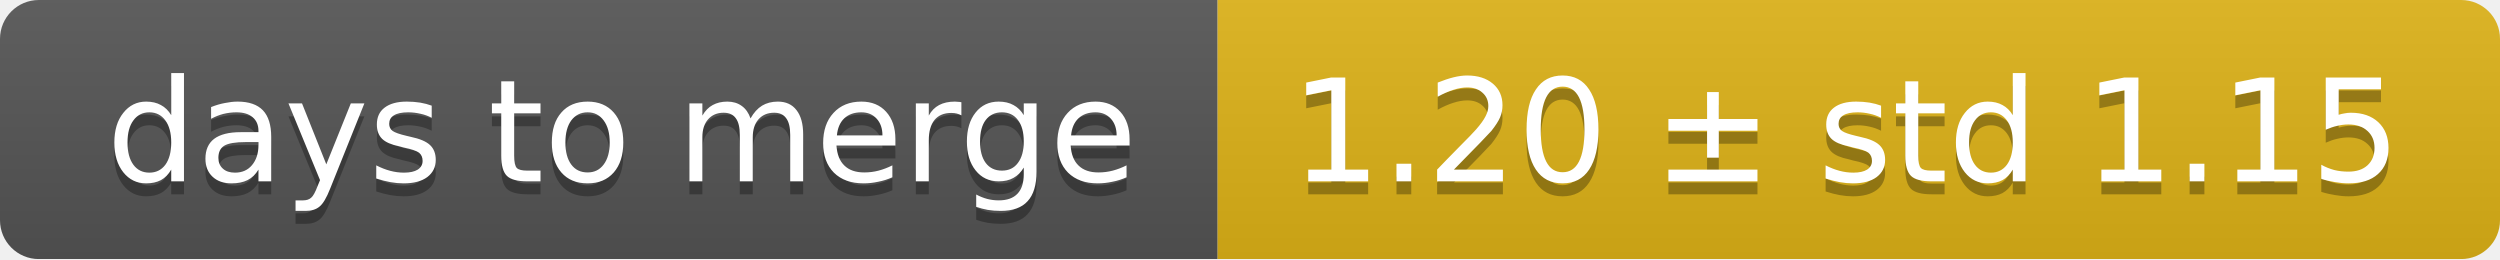
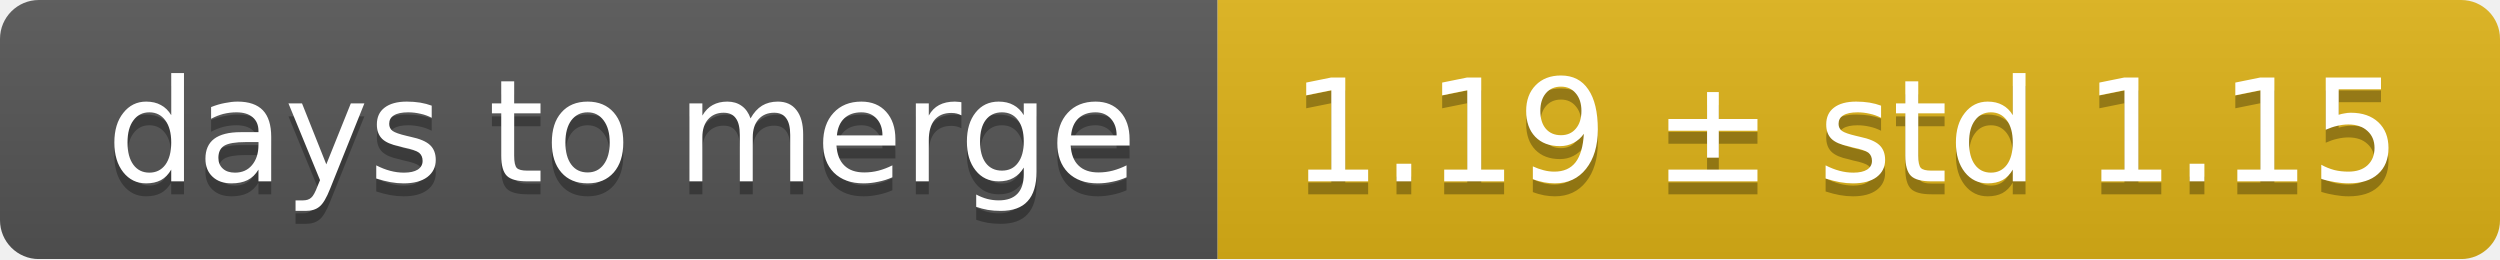
<svg xmlns="http://www.w3.org/2000/svg" width="193" height="20">
  <linearGradient id="smooth" x2="0" y2="100%">
    <stop offset="0" stop-color="#bbb" stop-opacity=".1" />
    <stop offset="1" stop-opacity=".1" />
  </linearGradient>
  <mask id="round">
    <rect width="193" height="20" rx="3" fill="#fff" />
  </mask>
  <g mask="url(#round)">
    <rect width="94" height="20" fill="#555" />
    <rect x="94" width="99" height="20" fill="#dfb317" />
    <rect width="193" height="20" fill="url(#smooth)" />
  </g>
  <g fill="#fff" text-anchor="middle" font-family="DejaVu Sans,Verdana,Geneva,sans-serif" font-size="11">
    <text x="48" y="15" fill="#010101" fill-opacity=".3">days to merge</text>
    <text x="48" y="14">days to merge</text>
-     <text x="142.5" y="15" fill="#010101" fill-opacity=".3">1.20 ± std 1.15</text>
-     <text x="142.5" y="14">1.20 ± std 1.15</text>
+     <text x="142.5" y="15" fill="#010101" fill-opacity=".3">1.19 ± std 1.15</text>
+     <text x="142.5" y="14">1.19 ± std 1.15</text>
  </g>
</svg>
